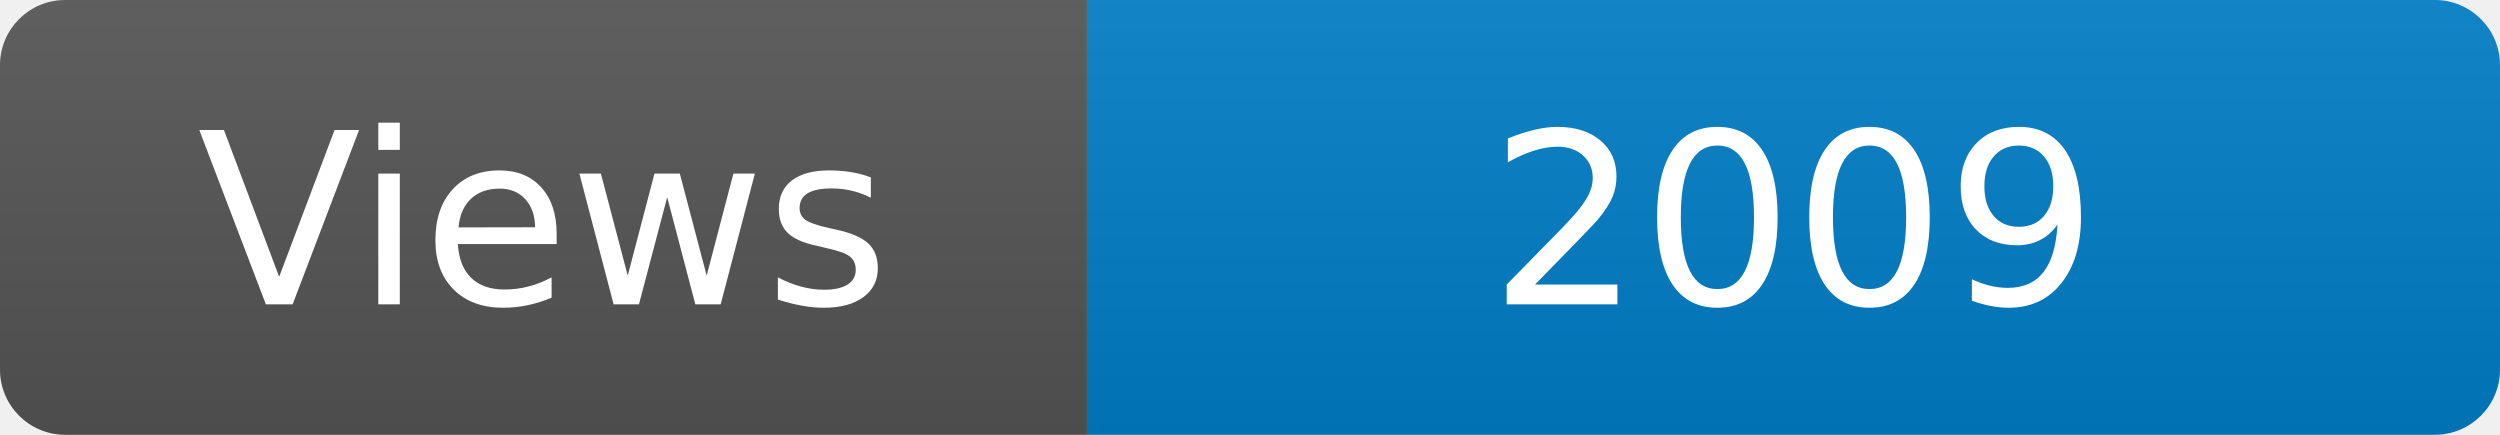
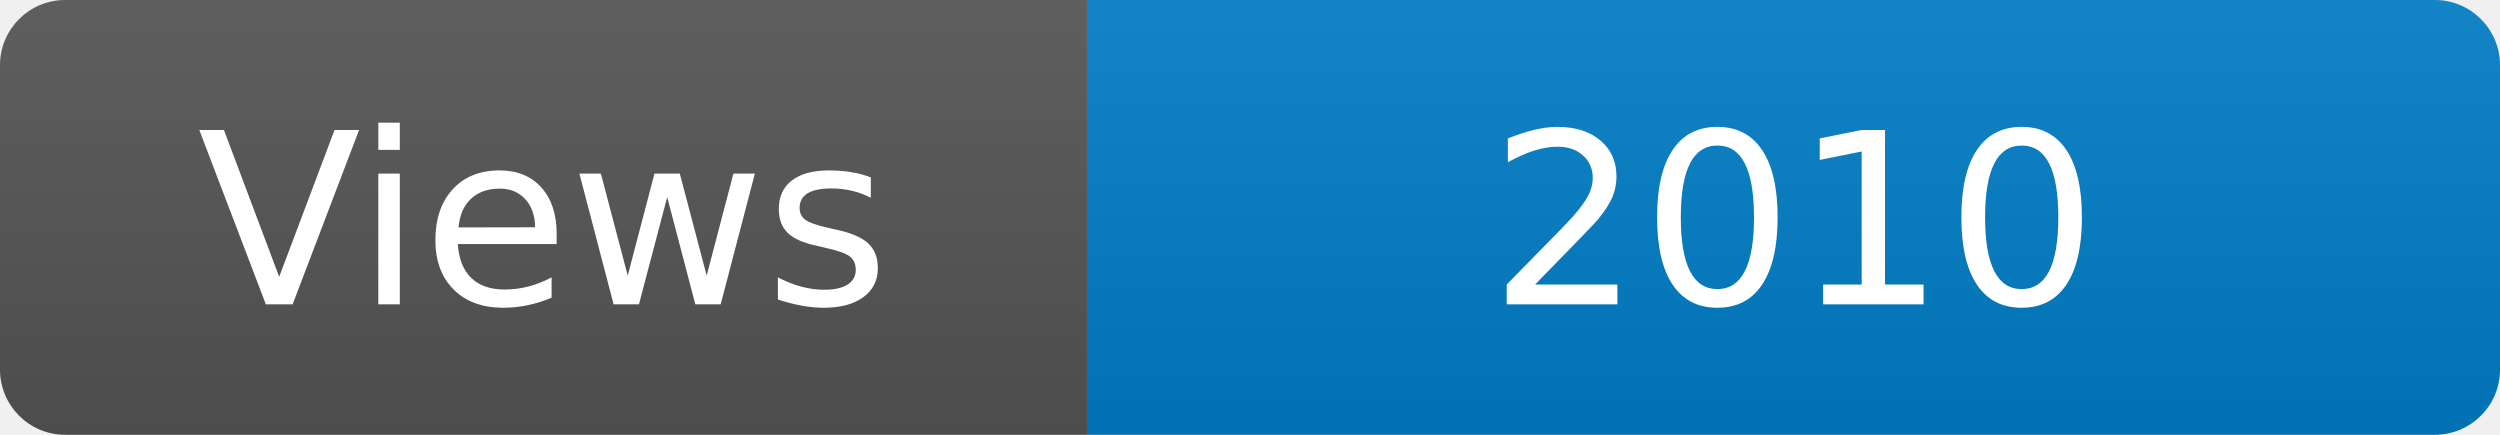
<svg xmlns="http://www.w3.org/2000/svg" width="115" height="20" role="img" aria-label="Maintained?: yes">
  <linearGradient id="s" x2="0" y2="100%">
    <stop offset="0" stop-color="#bbb" stop-opacity=".1" />
    <stop offset="1" stop-opacity=".1" />
  </linearGradient>
  <clipPath id="r">
    <rect width="115" height="20" rx="3" fill="#fff" />
  </clipPath>
  <g clip-path="url(#r)">
    <rect width="50" height="20" fill="#555" />
    <rect x="50" width="160" height="20" fill="#007ec6" />
    <rect width="115" height="20" fill="url(#s)" />
  </g>
  <g fill="#fff" text-anchor="middle" font-family="Verdana,Geneva,DejaVu Sans,sans-serif" font-size="110">
    <text x="250" y="140" transform="scale(.1)" fill="#fff">Views</text>
-     <text x="825" y="140" transform="scale(.1)" fill="#fff">2009</text>
+     <text x="825" y="140" transform="scale(.1)" fill="#fff">2010</text>
  </g>
</svg>
